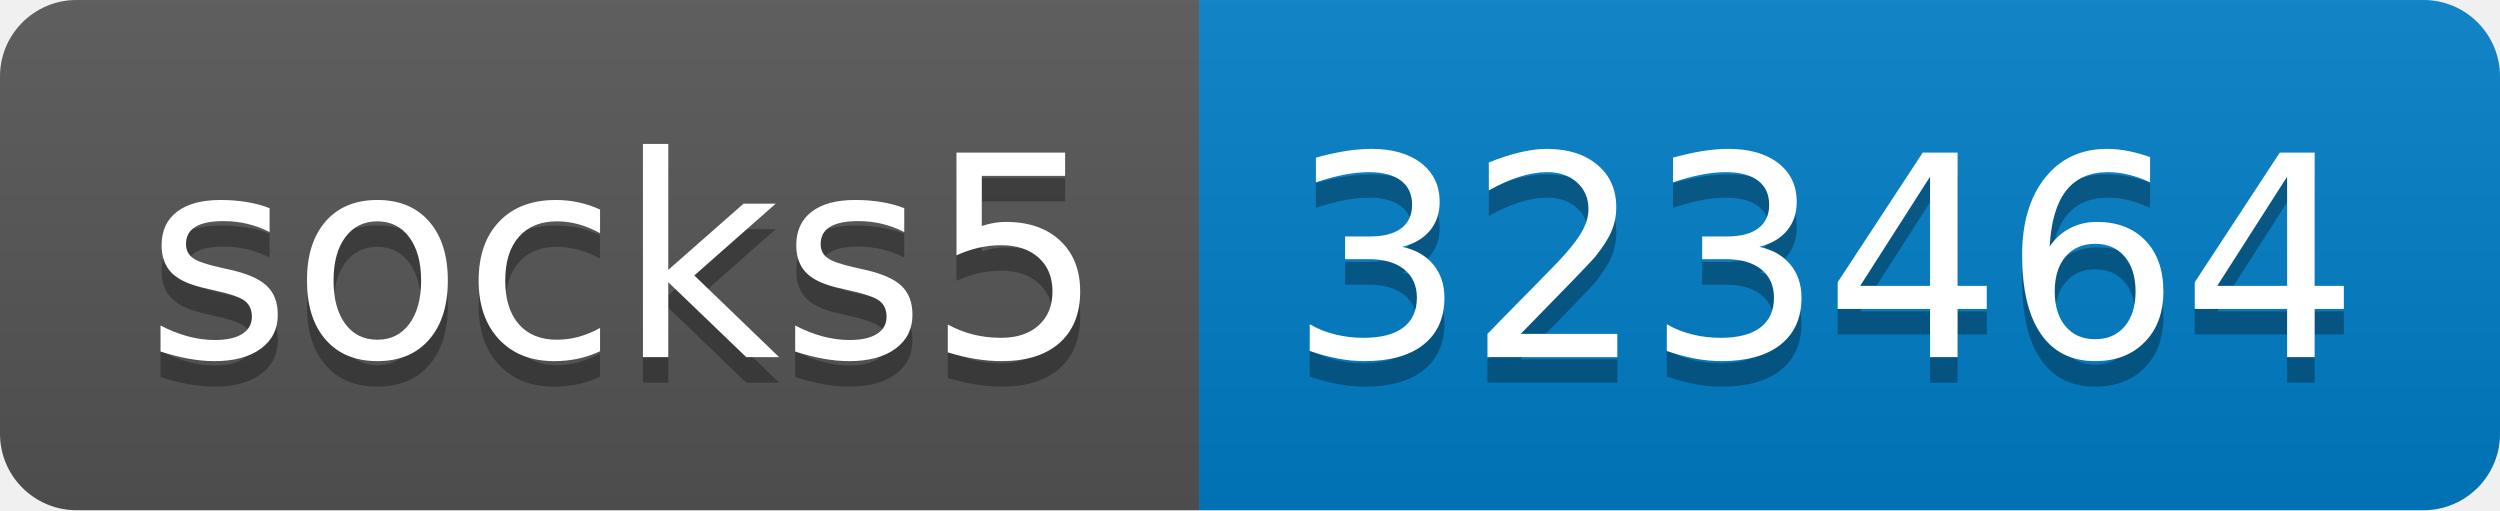
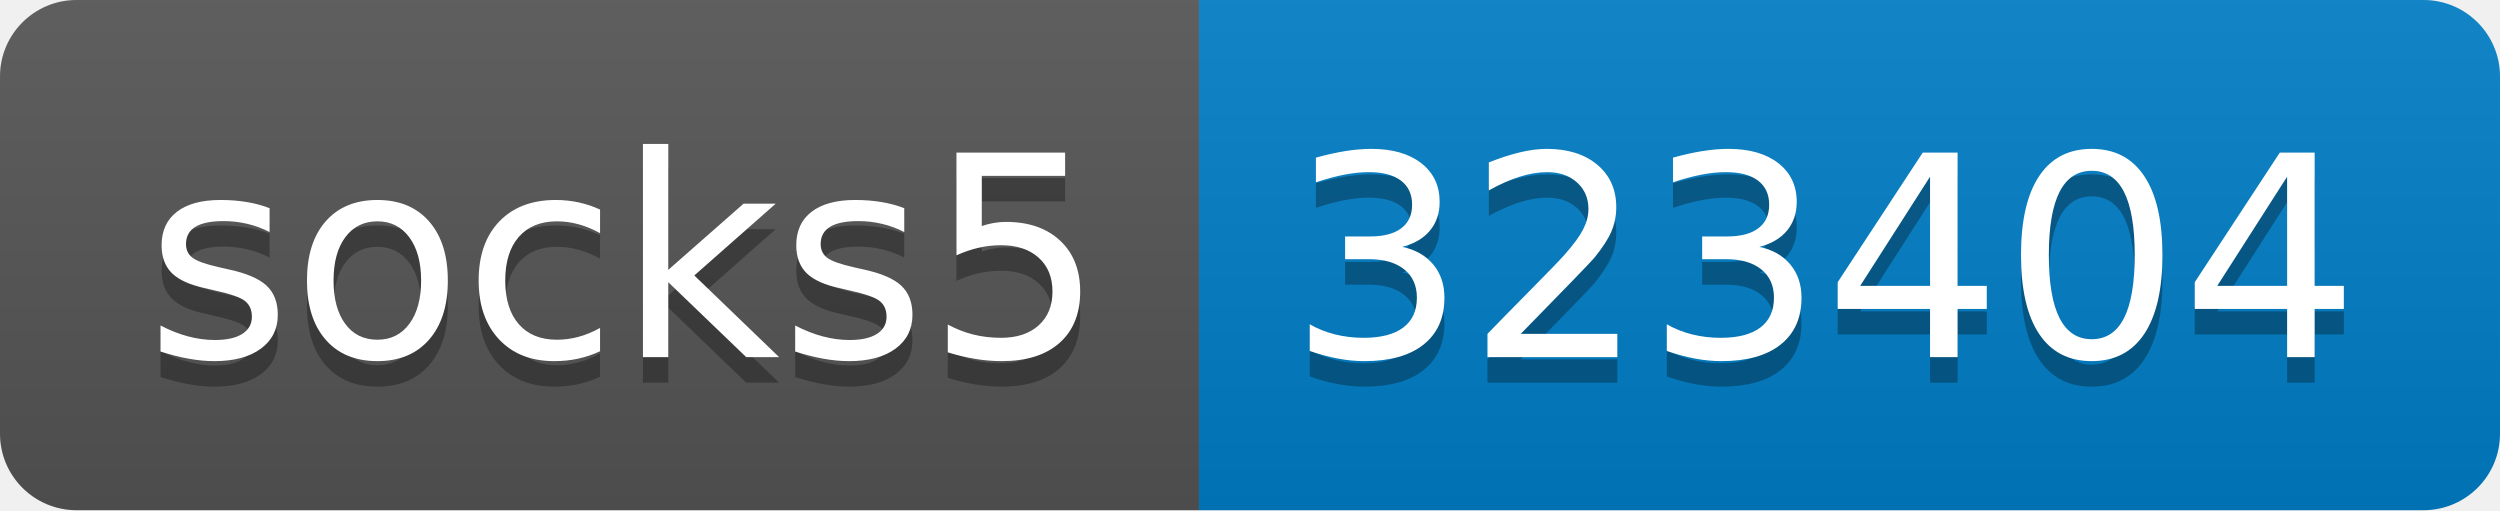
- <svg xmlns="http://www.w3.org/2000/svg" width="98" height="20" role="img" aria-label="socks5: 323464">
+ <svg xmlns="http://www.w3.org/2000/svg" width="98" height="20" role="img" aria-label="socks5: 323404">
  <linearGradient id="s" x2="0" y2="100%">
    <stop offset="0" stop-color="#bbb" stop-opacity=".1" />
    <stop offset="1" stop-opacity=".1" />
  </linearGradient>
  <clipPath id="r">
    <rect width="98" height="20" rx="3" fill="#fff" />
  </clipPath>
  <g clip-path="url(#r)">
    <rect width="47" height="20" fill="#555" />
    <rect x="47" width="51" height="20" fill="#007ec6" />
    <rect width="98" height="20" fill="url(#s)" />
  </g>
  <g fill="#fff" text-anchor="middle" font-family="Verdana,Geneva,DejaVu Sans,sans-serif" text-rendering="geometricPrecision" font-size="110">
    <text aria-hidden="true" x="245" y="150" fill="#010101" fill-opacity=".3" transform="scale(.1)" textLength="370">socks5</text>
    <text x="245" y="140" transform="scale(.1)" fill="#fff" textLength="370">socks5</text>
-     <text aria-hidden="true" x="715" y="150" fill="#010101" fill-opacity=".3" transform="scale(.1)" textLength="410">323464</text>
-     <text x="715" y="140" transform="scale(.1)" fill="#fff" textLength="410">323464</text>
+     <text aria-hidden="true" x="715" y="150" fill="#010101" fill-opacity=".3" transform="scale(.1)" textLength="410">323404</text>
+     <text x="715" y="140" transform="scale(.1)" fill="#fff" textLength="410">323404</text>
  </g>
</svg>
